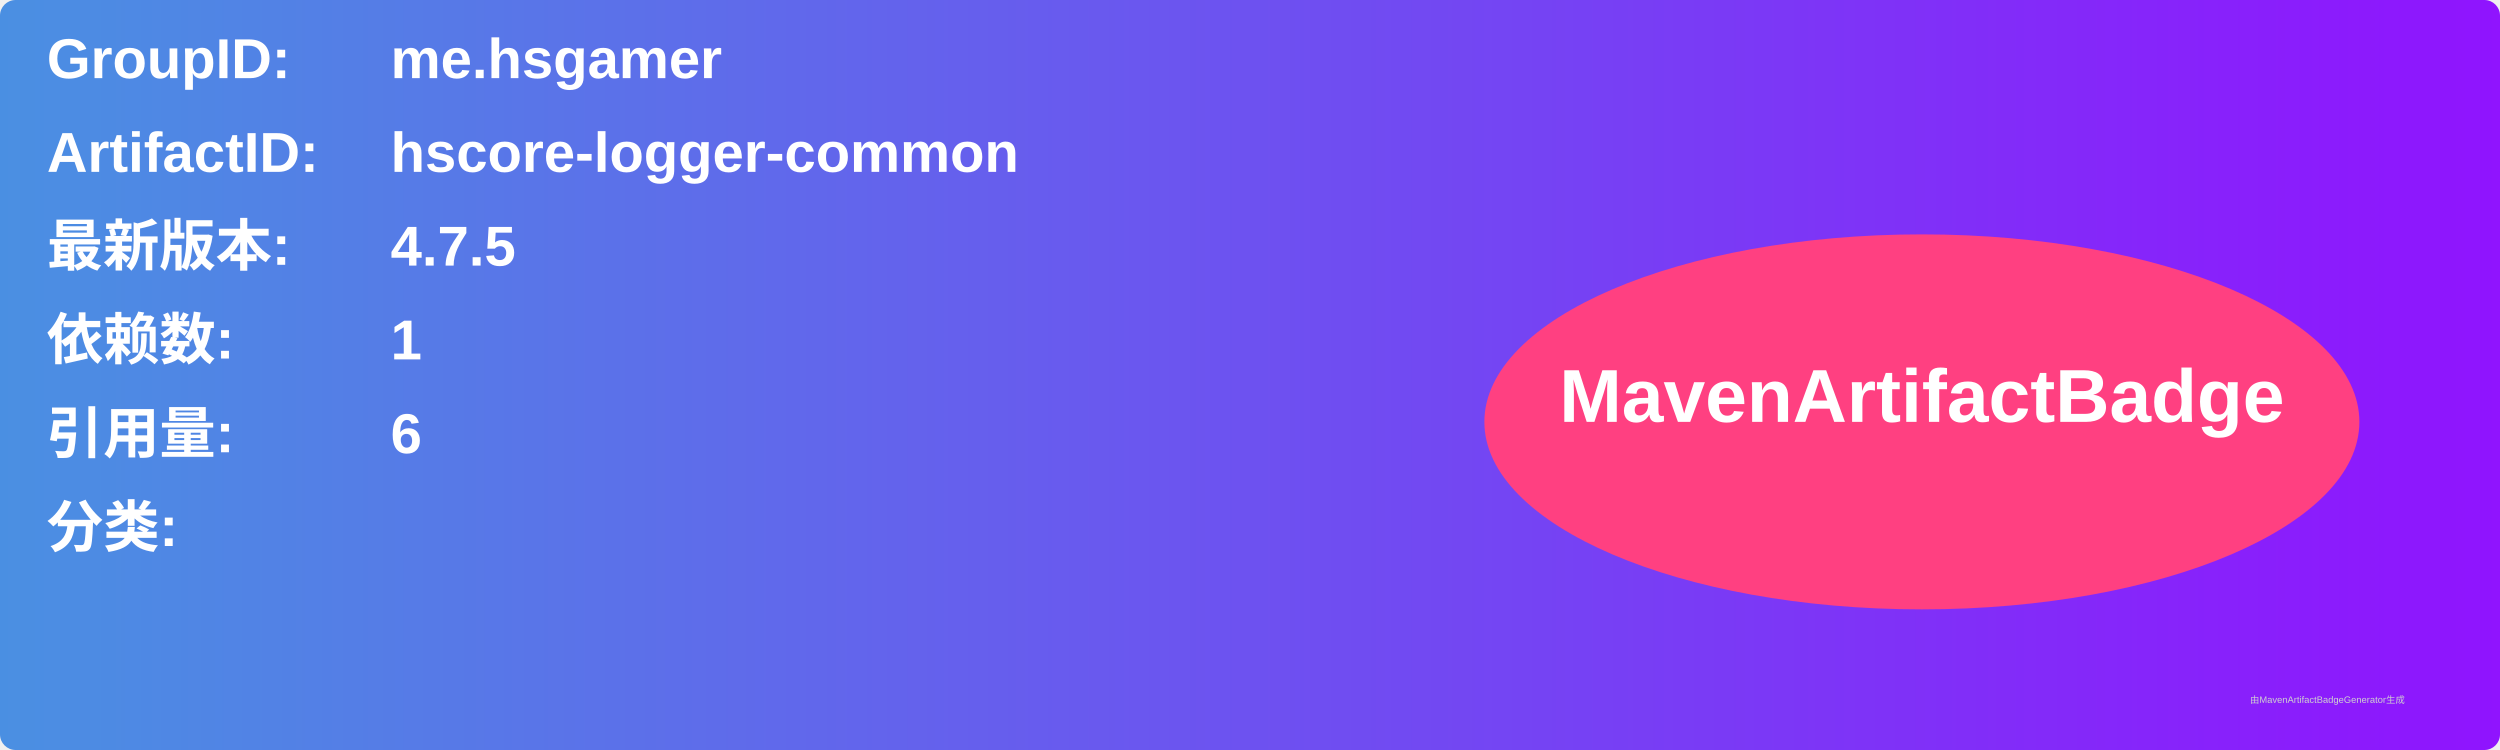
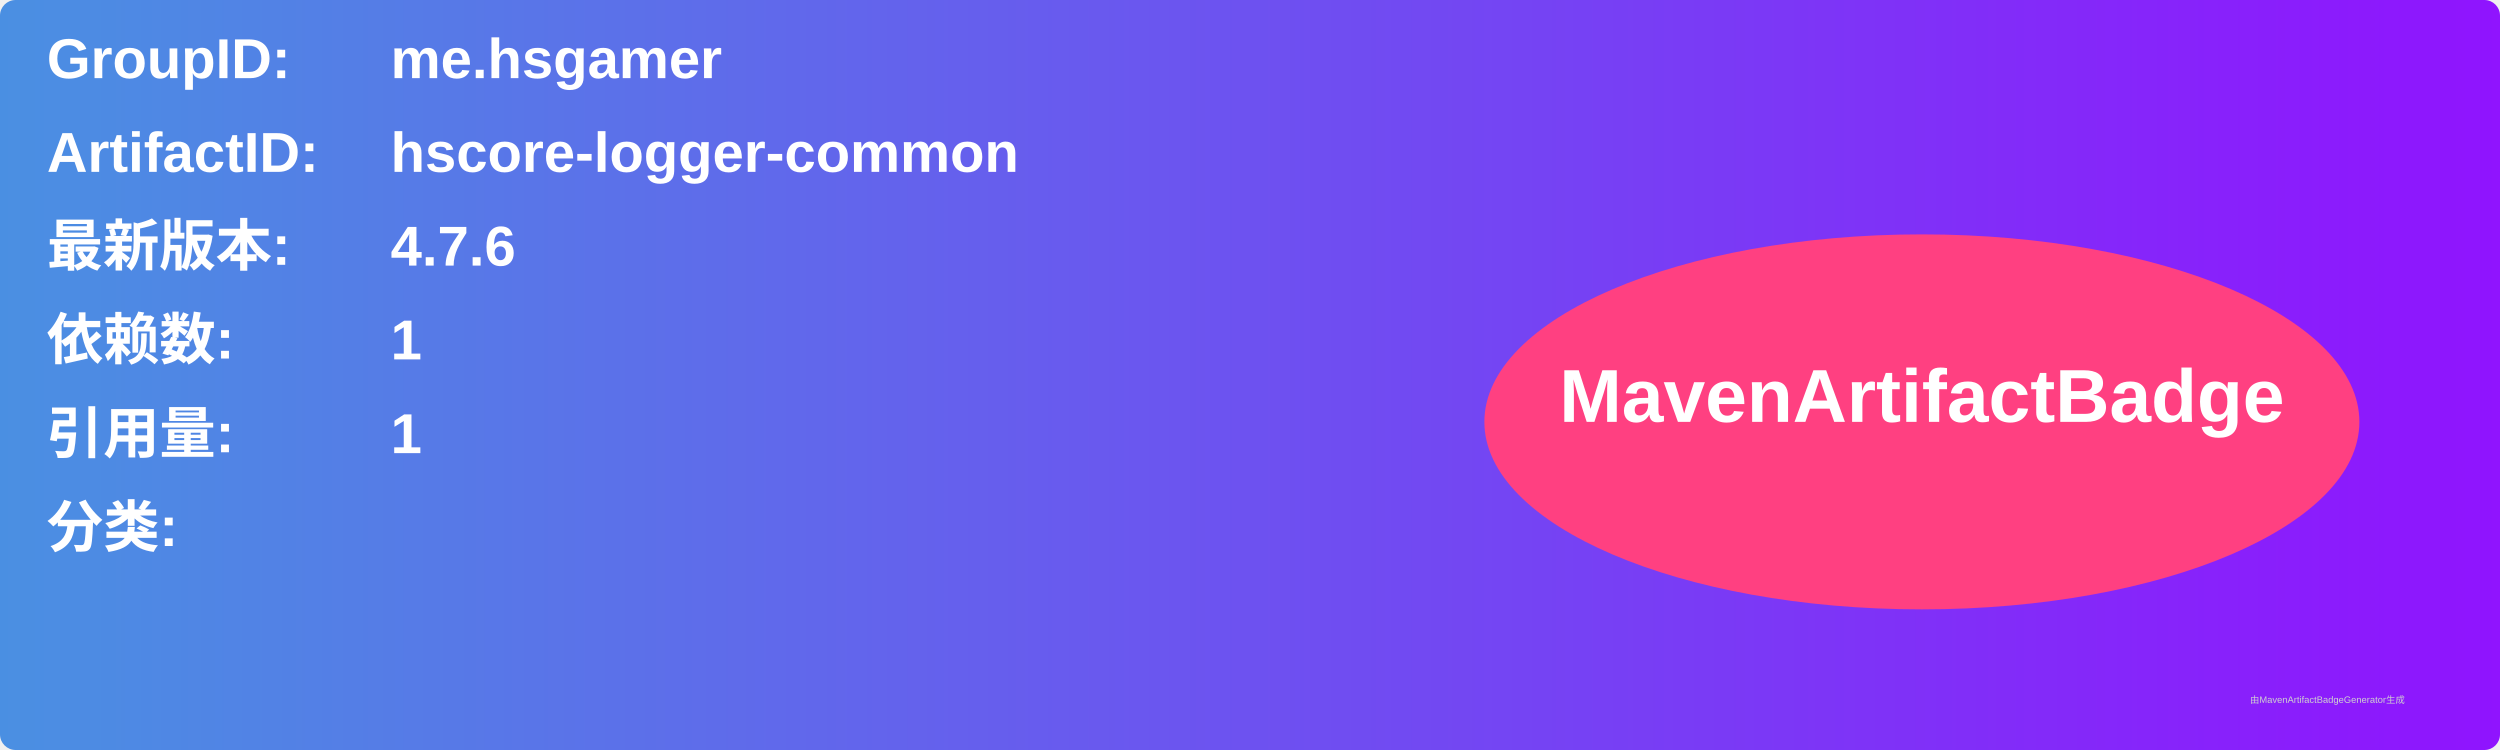
<svg xmlns="http://www.w3.org/2000/svg" width="800" height="240" viewBox="0 0 800 240">
  <linearGradient id="grad" x1="0%" y1="0%" x2="100%" y2="0%">
    <stop offset="0%" stop-color="#4a90e2" />
    <stop offset="100%" stop-color="#9013fe" />
  </linearGradient>
  <rect width="100%" height="100%" rx="5" ry="5" fill="url(#grad)" />
  <g transform="translate(15, 15)">
    <text x="0" y="10" font-family="Arial" font-size="18" fill="white" font-weight="bold" width="260">GroupID:</text>
    <text x="110" y="10" font-family="Arial" font-size="18" fill="white" font-weight="bold" width="460">me.hsgamer</text>
    <text x="0" y="40" font-family="Arial" font-size="18" fill="white" font-weight="bold" width="260">ArtifactID:</text>
    <text x="110" y="40" font-family="Arial" font-size="18" fill="white" font-weight="bold" width="460">hscore-logger-common</text>
    <text x="0" y="70" font-family="Arial" font-size="18" fill="white" font-weight="bold">最新版本:</text>
    <text x="110" y="70" font-family="Arial" font-size="18" fill="white" font-weight="bold">
-       <tspan font-weight="bold">4.7.5</tspan>
+       <tspan font-weight="bold">4.7.6</tspan>
    </text>
    <text x="0" y="100" font-family="Arial" font-size="18" fill="white" font-weight="bold">依赖数: </text>
    <text x="110" y="100" font-family="Arial" font-size="18" fill="white">
      <tspan font-weight="bold">1</tspan>
    </text>
    <text x="0" y="130" font-family="Arial" font-size="18" fill="white" font-weight="bold">引用量: </text>
    <text x="110" y="130" font-family="Arial" font-size="18" fill="white">
-       <tspan font-weight="bold">6</tspan>
+       <tspan font-weight="bold">1</tspan>
    </text>
    <text x="0" y="160" font-family="Arial" font-size="18" fill="white" font-weight="bold">分类:</text>
    <text x="10" y="190" font-family="Arial" font-size="10" fill="white">
      <tspan font-weight="bold" />
    </text>
    <ellipse cx="600" cy="120" rx="140" ry="60" fill="#ff4081" />
    <text x="600" y="120" text-anchor="middle" font-family="Arial" font-size="24" fill="white" font-weight="bold">MavenArtifactBadge</text>
  </g>
  <text x="720" y="225" font-family="Arial" font-size="3" fill="#d0d0d0">由MavenArtifactBadgeGenerator生成</text>
</svg>
